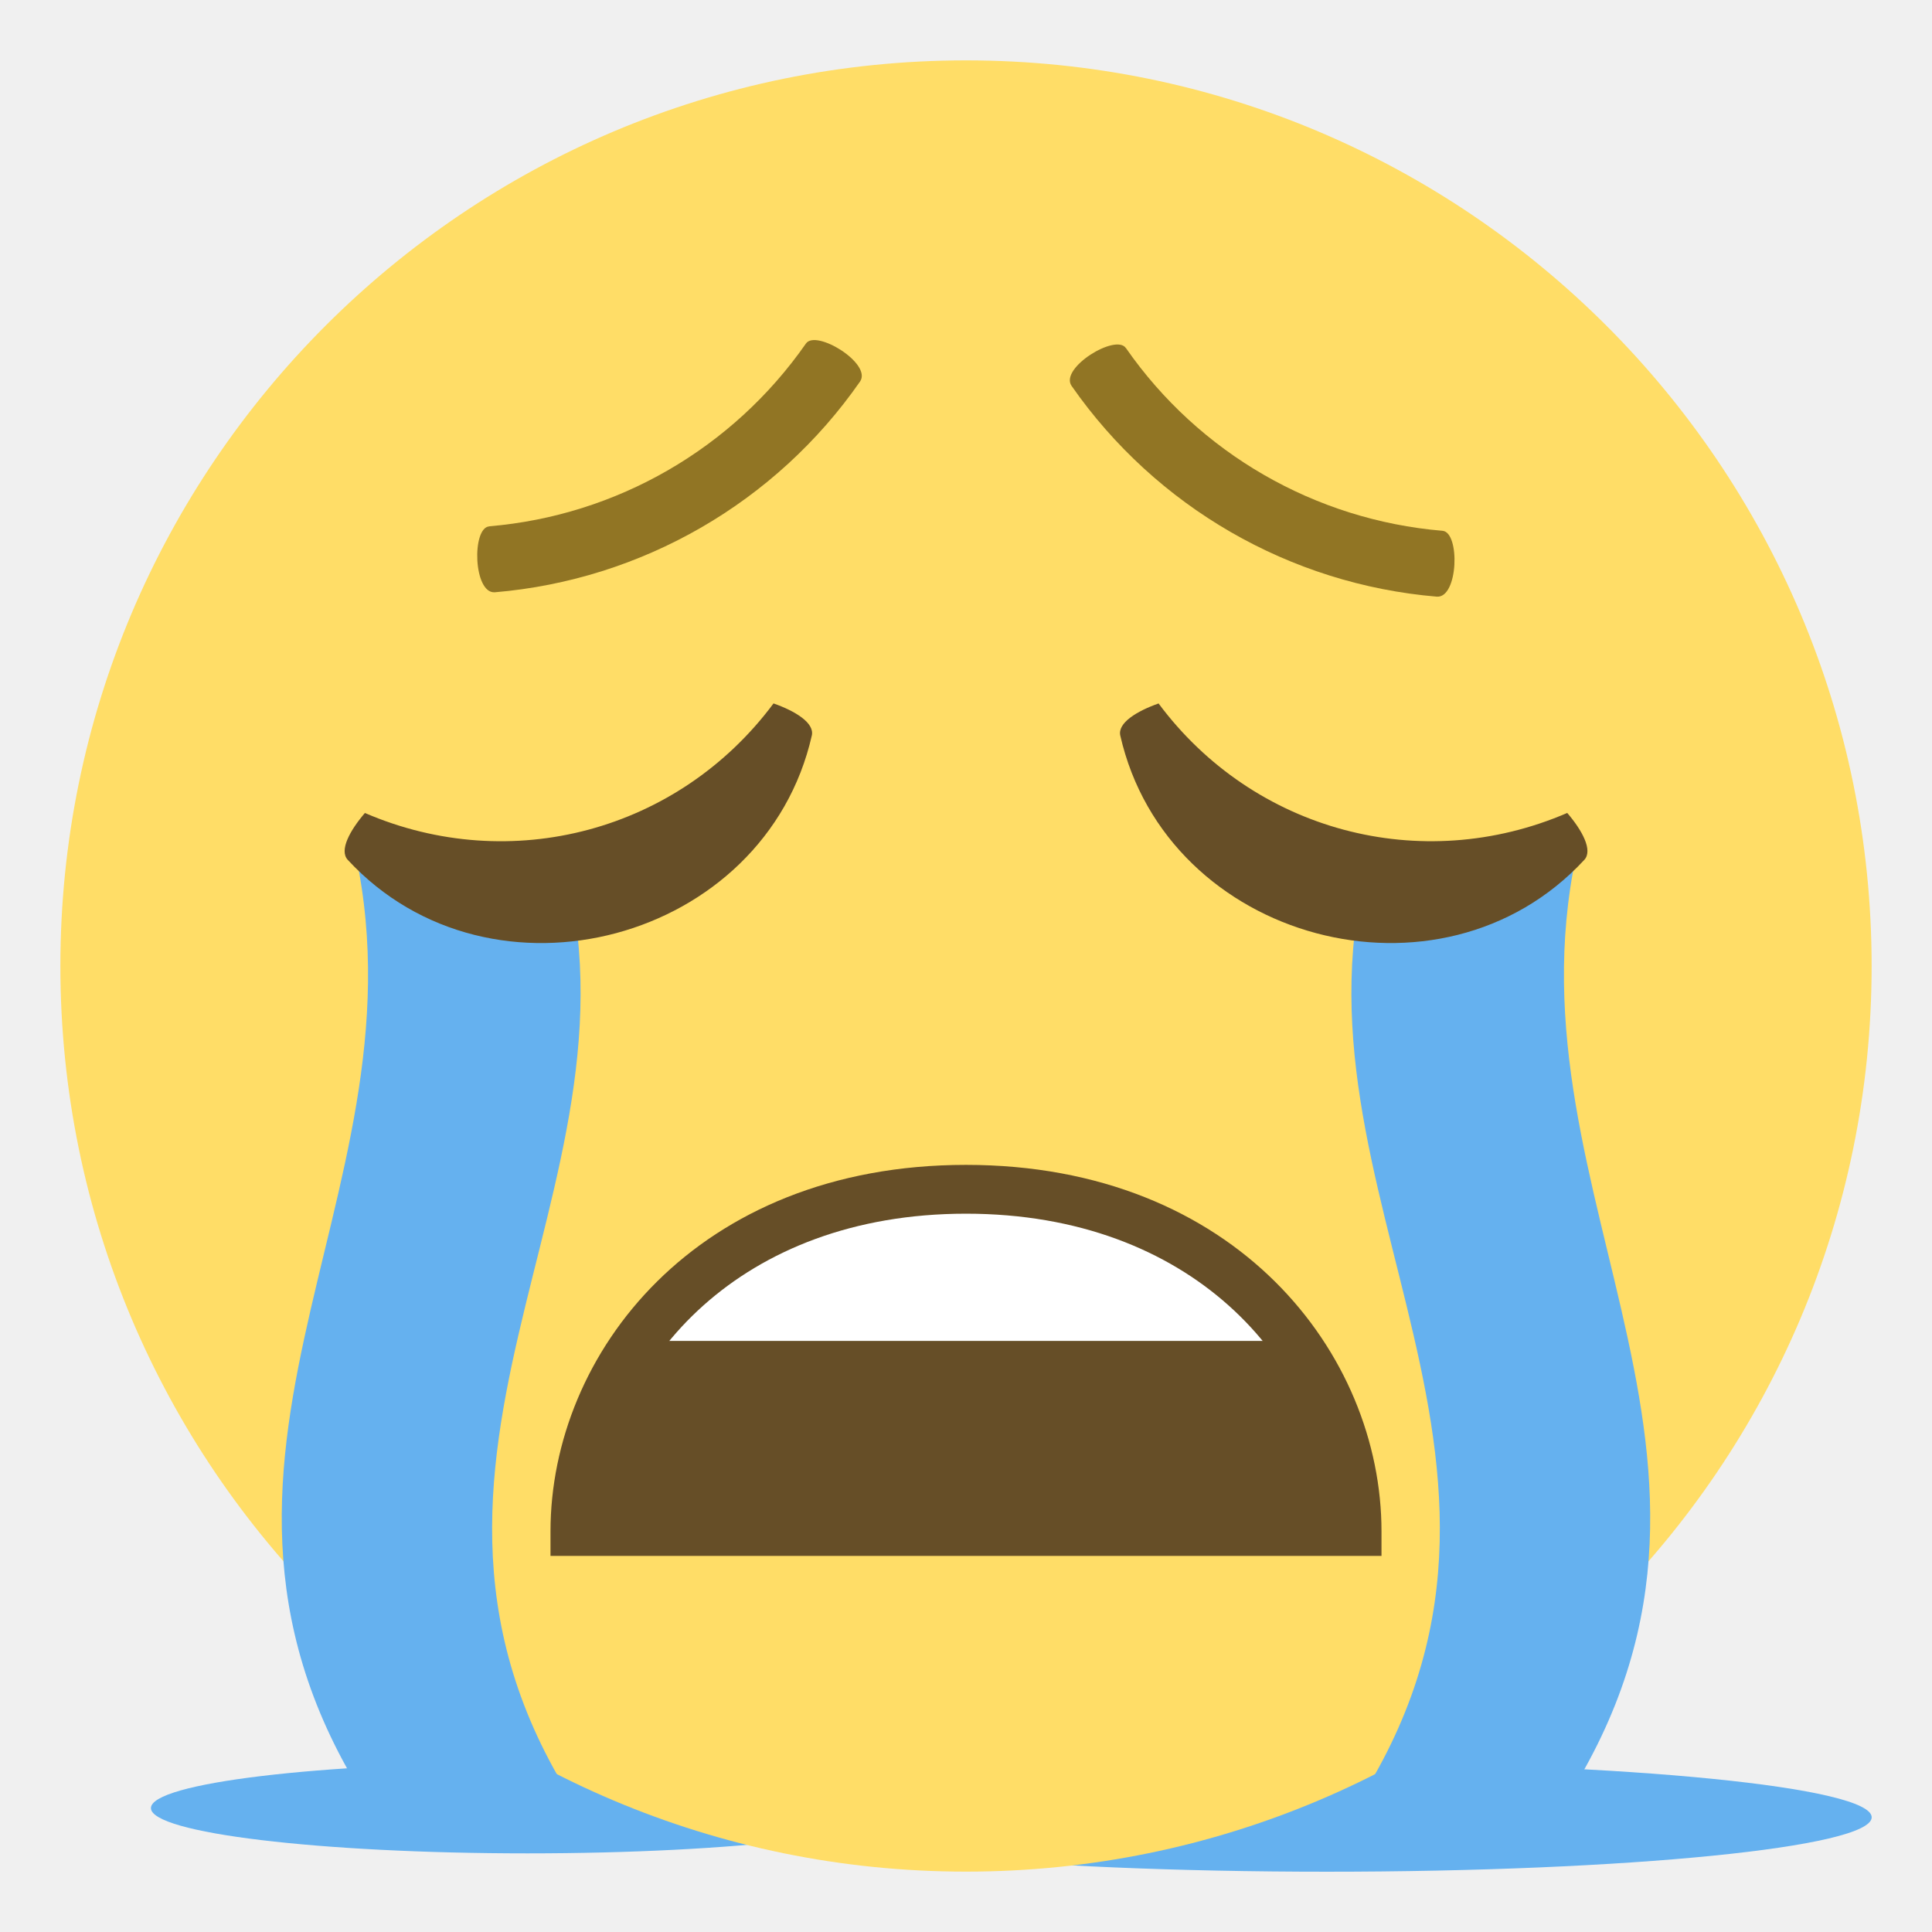
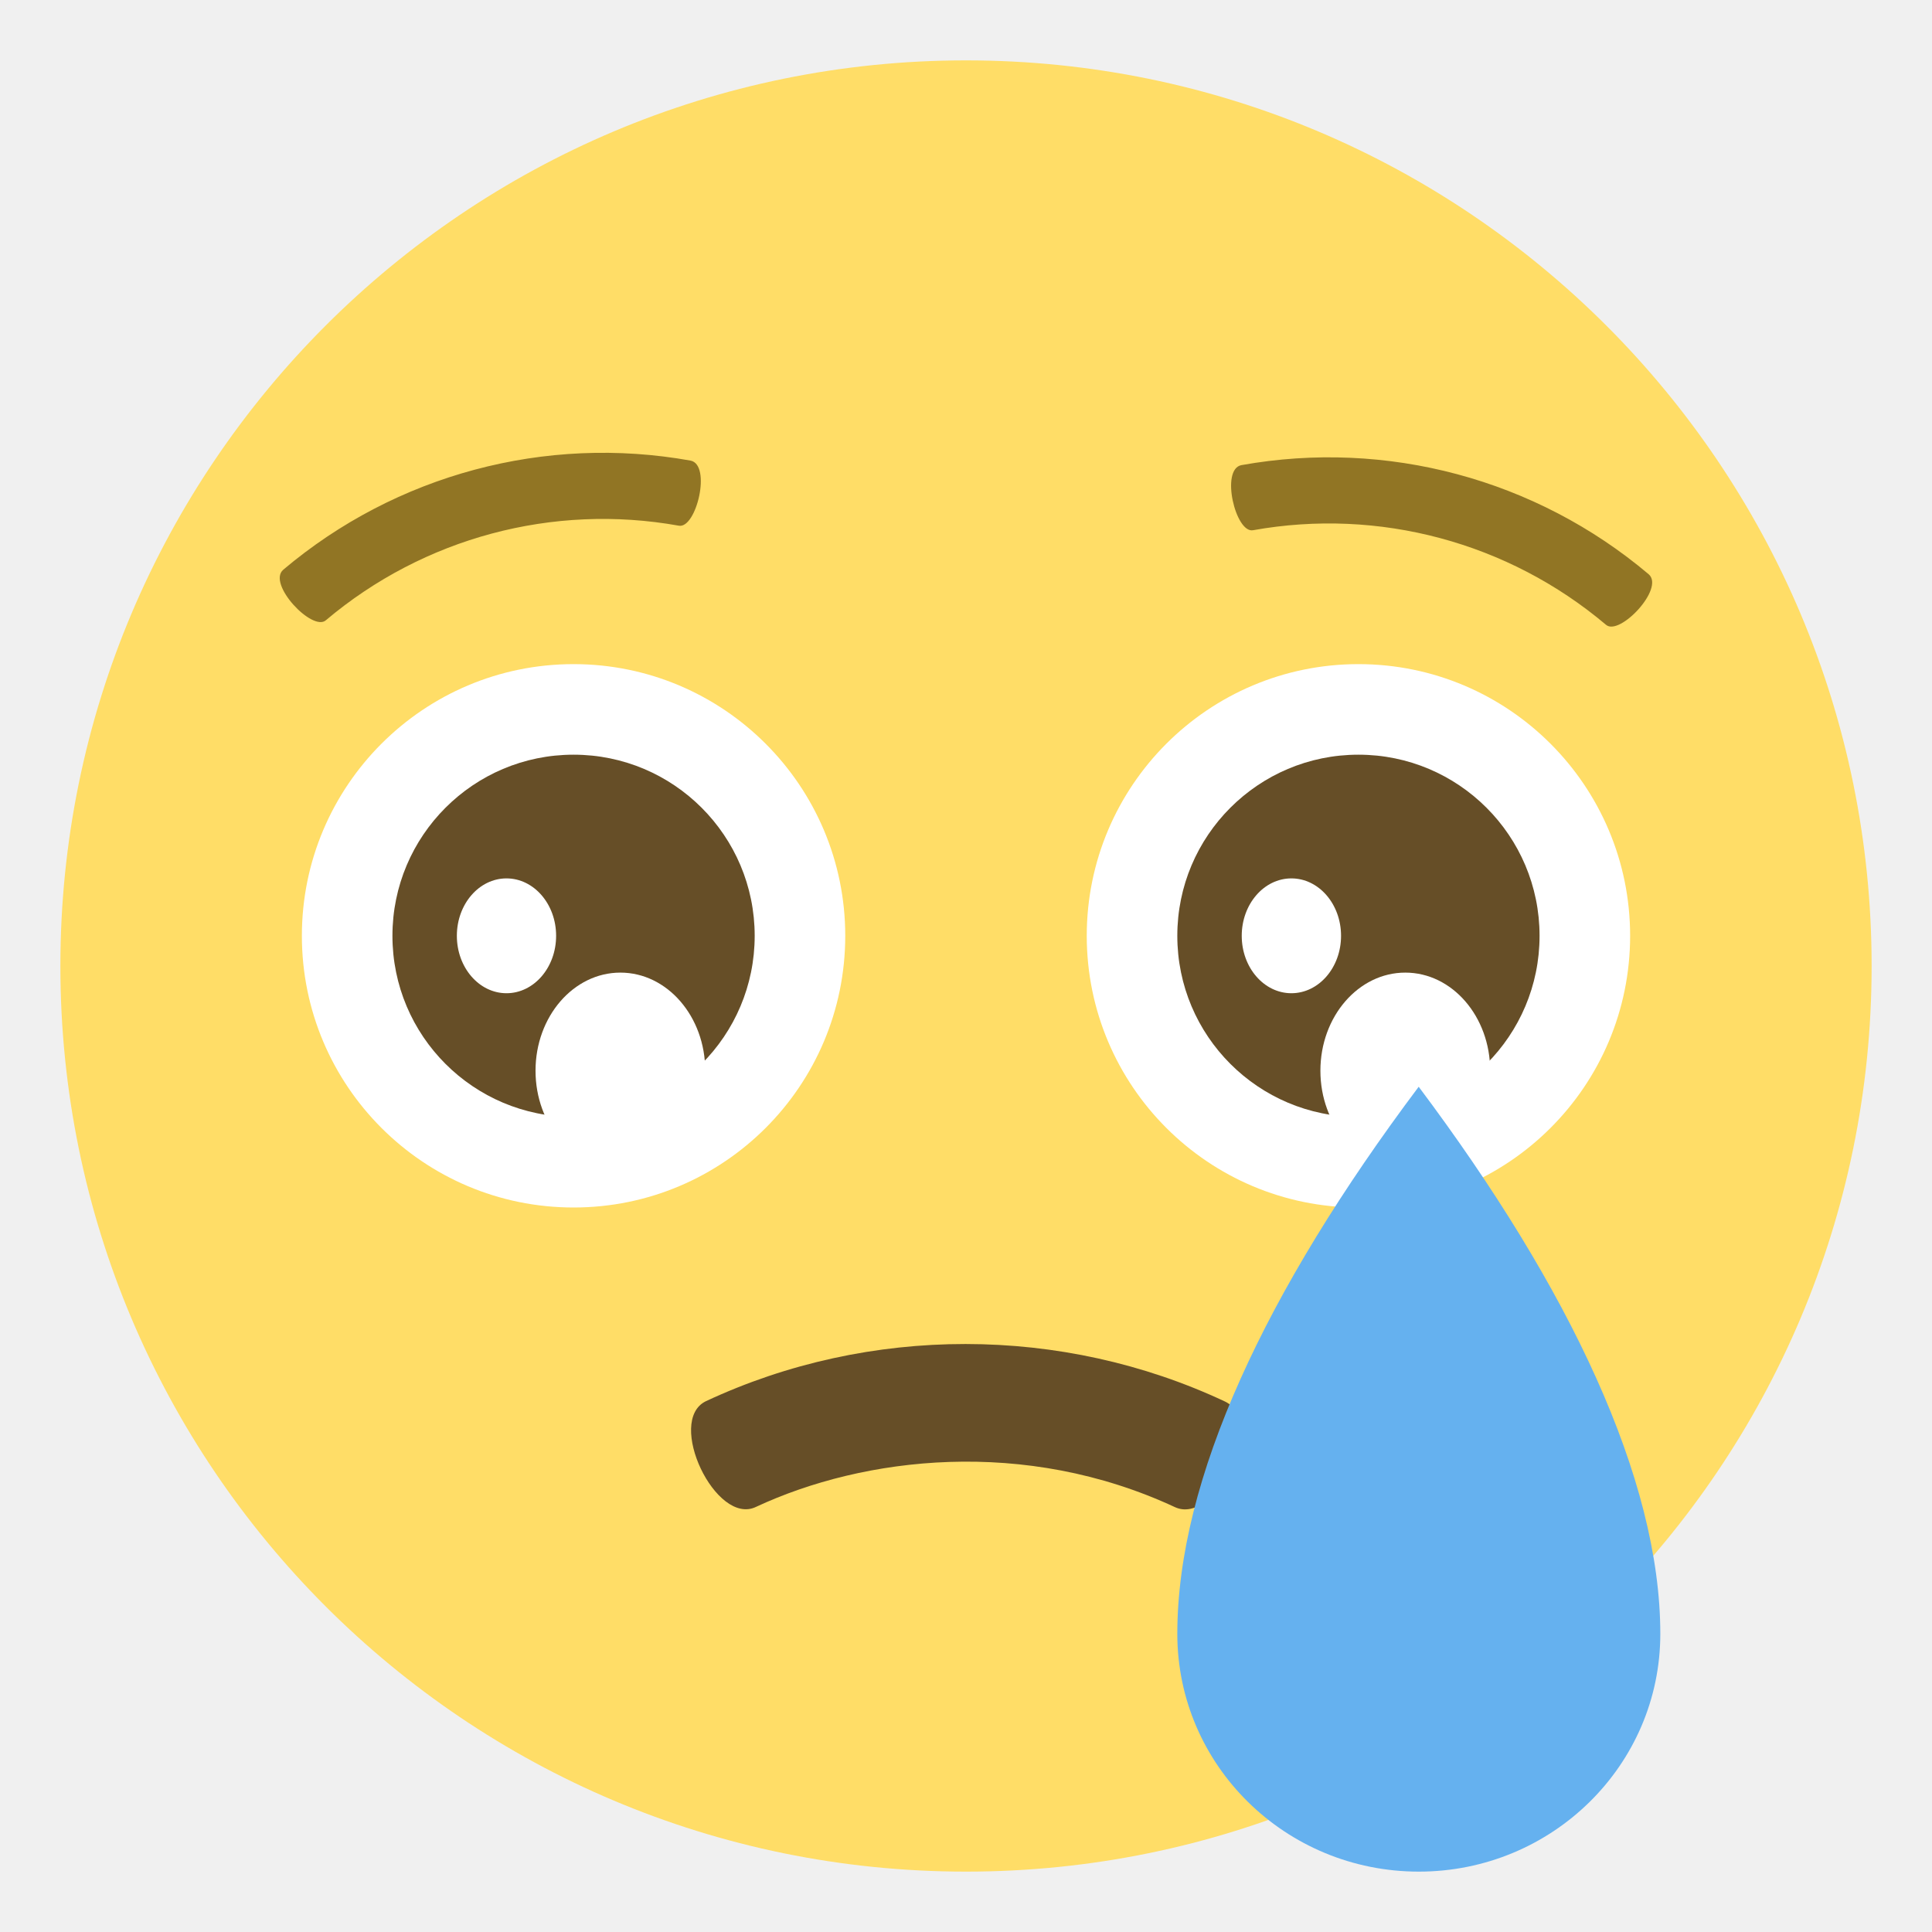
- <svg xmlns="http://www.w3.org/2000/svg" viewBox="0 0 64 64" enable-background="new 0 0 64 64">
-   <g fill="#65b1ef">
-     <ellipse cx="17.472" cy="59.895" rx="12.472" ry="1.5" />
-     <ellipse cx="43.952" cy="60.2" rx="18.05" ry="1.803" />
+ <svg xmlns="http://www.w3.org/2000/svg" width="64" height="64" viewBox="0 0 64 64">
+   <circle fill="#FFDD67" cx="32" cy="32" r="30" />
+   <path fill="#664E27" d="M40.581 46.428c-5.403-2.538-11.786-2.54-17.196-.012-1.338.645.33 4.15 1.662 3.5 3.572-1.665 8.896-2.306 13.875.01 1.334.619 3.077-2.813 1.659-3.498z" />
+   <path fill="#FFF" d="M54 31a9 9 0 0 1-18 0c0-4.967 4.029-9 9-9 4.969 0 9 4.033 9 9z" />
+   <circle fill="#664E27" cx="45" cy="31" r="6" />
+   <ellipse fill="#FFF" cx="46.552" cy="35.469" rx="2.812" ry="3.25" />
+   <ellipse fill="#FFF" cx="42.779" cy="31" rx="1.645" ry="1.902" />
+   <g>
+     <path fill="#FFF" d="M28 31a9 9 0 0 1-18 0c0-4.967 4.029-9 9-9 4.969 0 9 4.033 9 9z" />
+     <circle fill="#664E27" cx="19" cy="31" r="6" />
+     <ellipse fill="#FFF" cx="20.551" cy="35.469" rx="2.811" ry="3.25" />
+     <ellipse fill="#FFF" cx="16.778" cy="31" rx="1.644" ry="1.902" />
  </g>
-   <circle fill="#ffdd67" cx="32" cy="32" r="30" />
-   <g fill="#65b1ef">
-     <path d="m44.48 60.47c2.279 0 4.557 0 6.834 0 8.201-11.689-1.543-20.606.898-32.13-2.279 0-4.557 0-6.834 0-3.149 11.187 7.304 20.441-.898 32.13" />
-     <path d="m19.518 60.47c-2.277 0-4.555 0-6.834 0-8.201-11.689 1.545-20.606-.896-32.13 2.277 0 4.555 0 6.834 0 3.148 11.187-7.306 20.441.896 32.13" />
-   </g>
-   <path fill="#fff" d="m19.05 50.73c0-5.23 4.301-11.334 12.953-11.334 8.654 0 12.953 6.104 12.953 11.334 0 0-4.299 0-12.953 0-8.652 0-12.953 0-12.953 0" />
-   <g fill="#664e27">
-     <path d="m18.979 50.895l1.617-6.475h22.804l1.62 6.475z" />
-     <path d="m32 38.588c8.939 0 13.764 6.258 13.764 12.143v.811h-27.528v-.812c0-5.884 4.825-12.142 13.764-12.142m12.11 11.332c-.424-4.85-4.639-9.715-12.11-9.715-7.473 0-11.686 4.865-12.11 9.715h24.22" />
+   <g>
+     <path fill="#65B1EF" d="M46.996 36C41.916 42.771 39 49.002 39 54.123 39 58.475 42.58 62 47 62c4.416 0 8-3.525 8-7.877 0-5.121-3.004-11.457-8.004-18.123z" />
  </g>
  <g fill="#917524">
-     <path d="m37.3 11.533c2.418 3.477 6.262 5.695 10.482 6.05.59.041.529 2.234-.186 2.182-4.869-.41-9.305-2.971-12.1-6.984-.401-.593 1.47-1.739 1.8-1.251" />
-     <path d="m16.211 17.434c4.221-.357 8.06-2.576 10.484-6.05.328-.49 2.199.658 1.797 1.252-2.789 4.01-7.227 6.572-12.1 6.984-.712.051-.771-2.144-.183-2.183" />
-   </g>
-   <g fill="#664e27">
-     <path d="m37.11 24.362c1.549 6.831 10.617 9.261 15.374 4.12.286-.315-.07-.973-.567-1.552-4.841 2.088-10.391.602-13.538-3.627-.721.254-1.358.644-1.269 1.059" />
-     <path d="m11.518 28.482c4.756 5.142 13.826 2.711 15.375-4.119.091-.416-.547-.808-1.269-1.061-3.146 4.229-8.696 5.717-13.536 3.629-.498.58-.856 1.236-.57 1.551" />
+     <path d="M53.201 20.697a14.228 14.228 0 0 0-11.691-3.133c-.58.113-1.09-2.021-.387-2.156a16.417 16.417 0 0 1 13.492 3.615c.541.469-.969 2.061-1.414 1.674zM22.486 17.414c-4.168-.748-8.455.4-11.691 3.133-.443.389-1.955-1.205-1.412-1.674a16.418 16.418 0 0 1 13.492-3.615c.703.135.191 2.269-.389 2.156z" />
  </g>
</svg>
